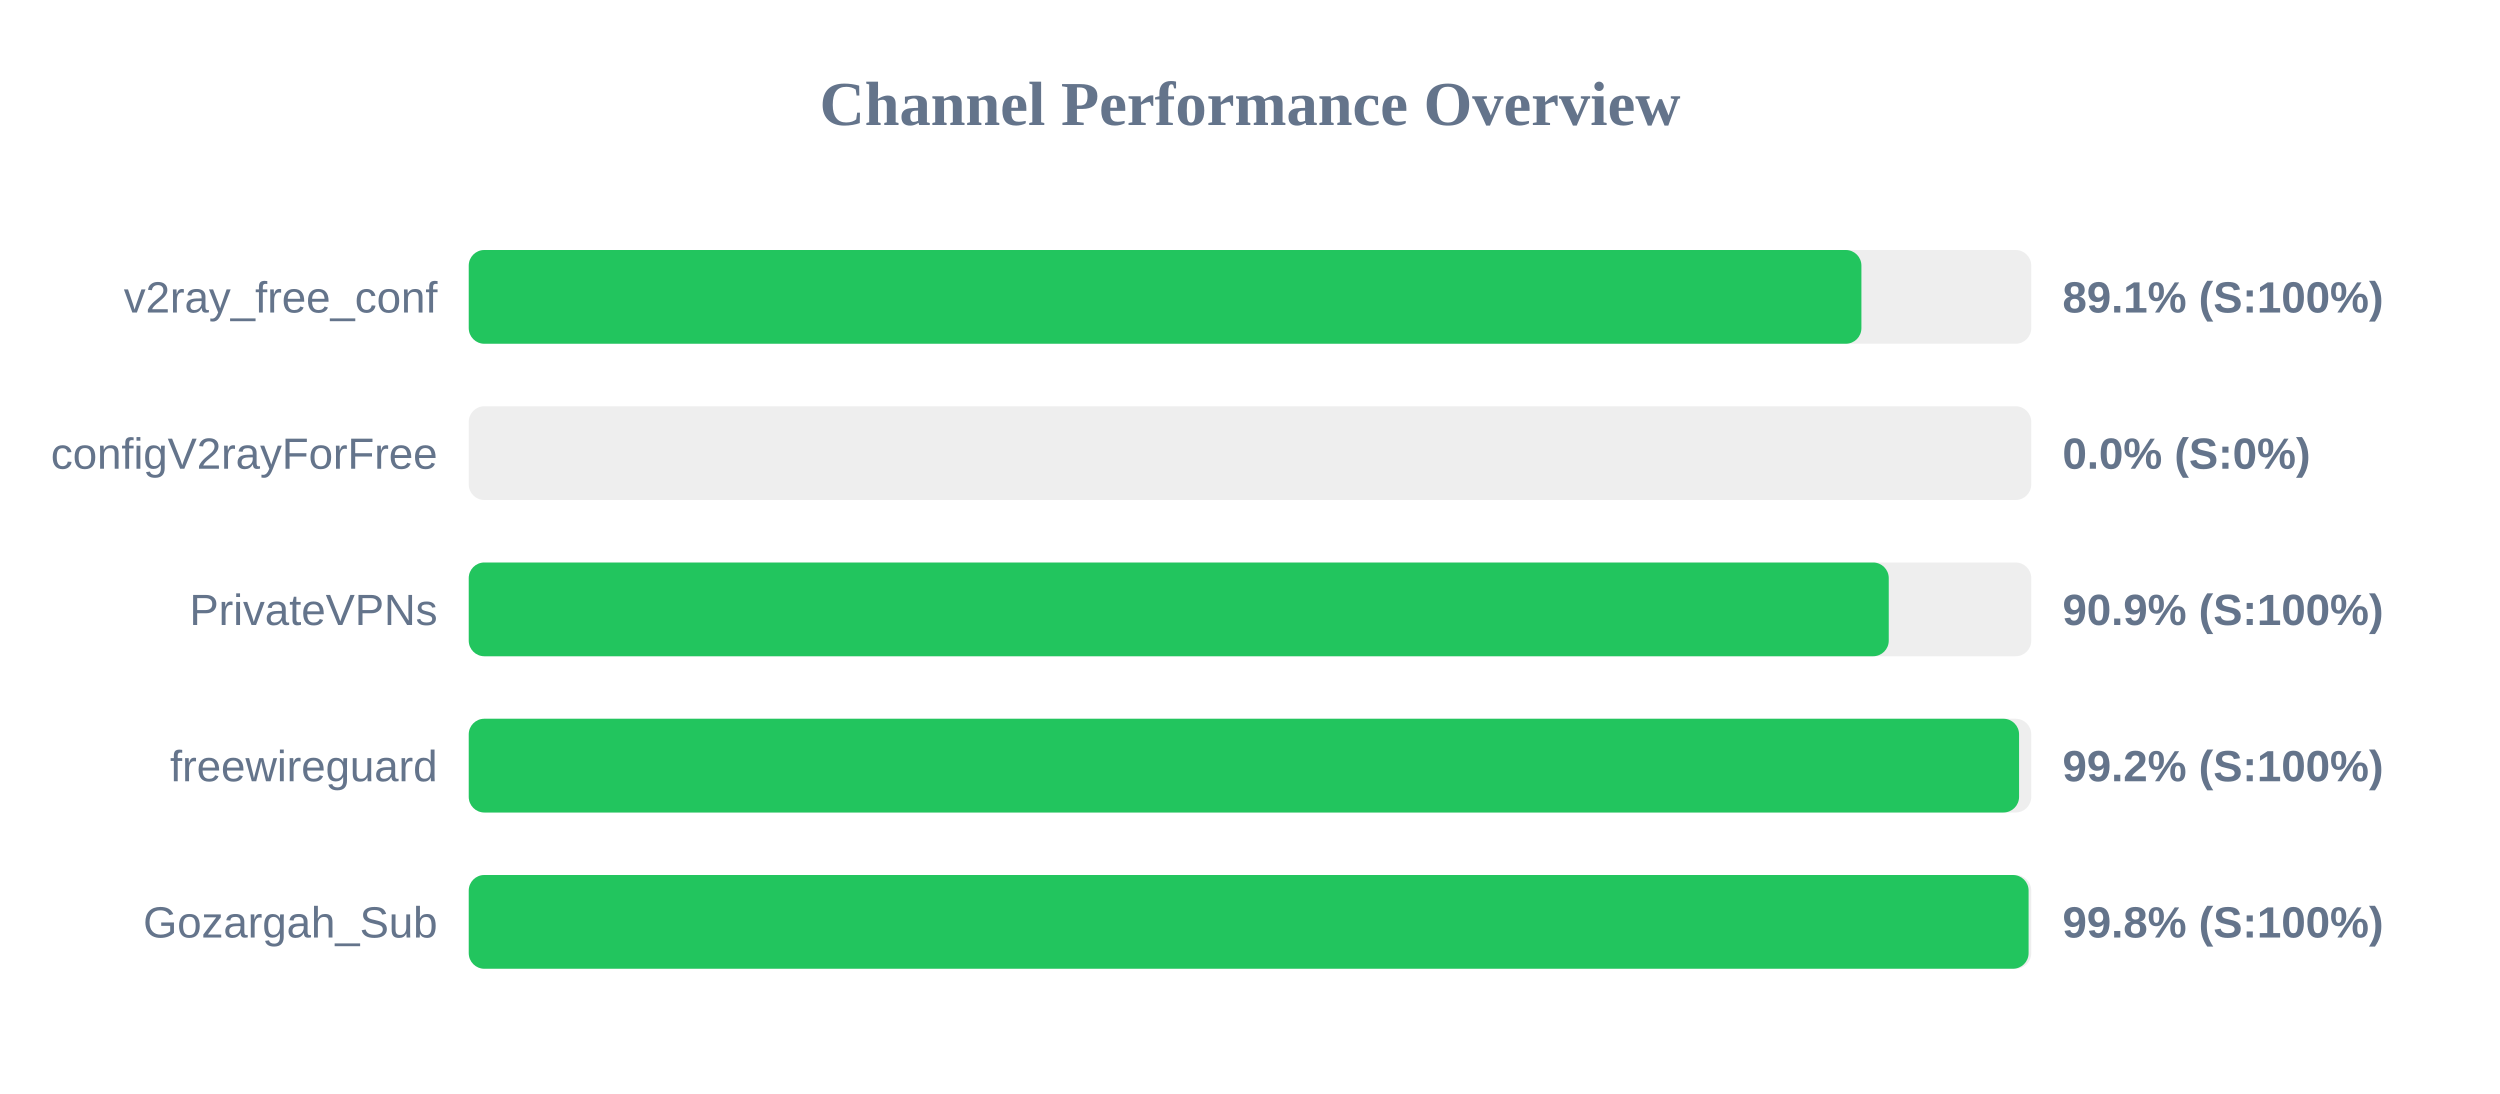
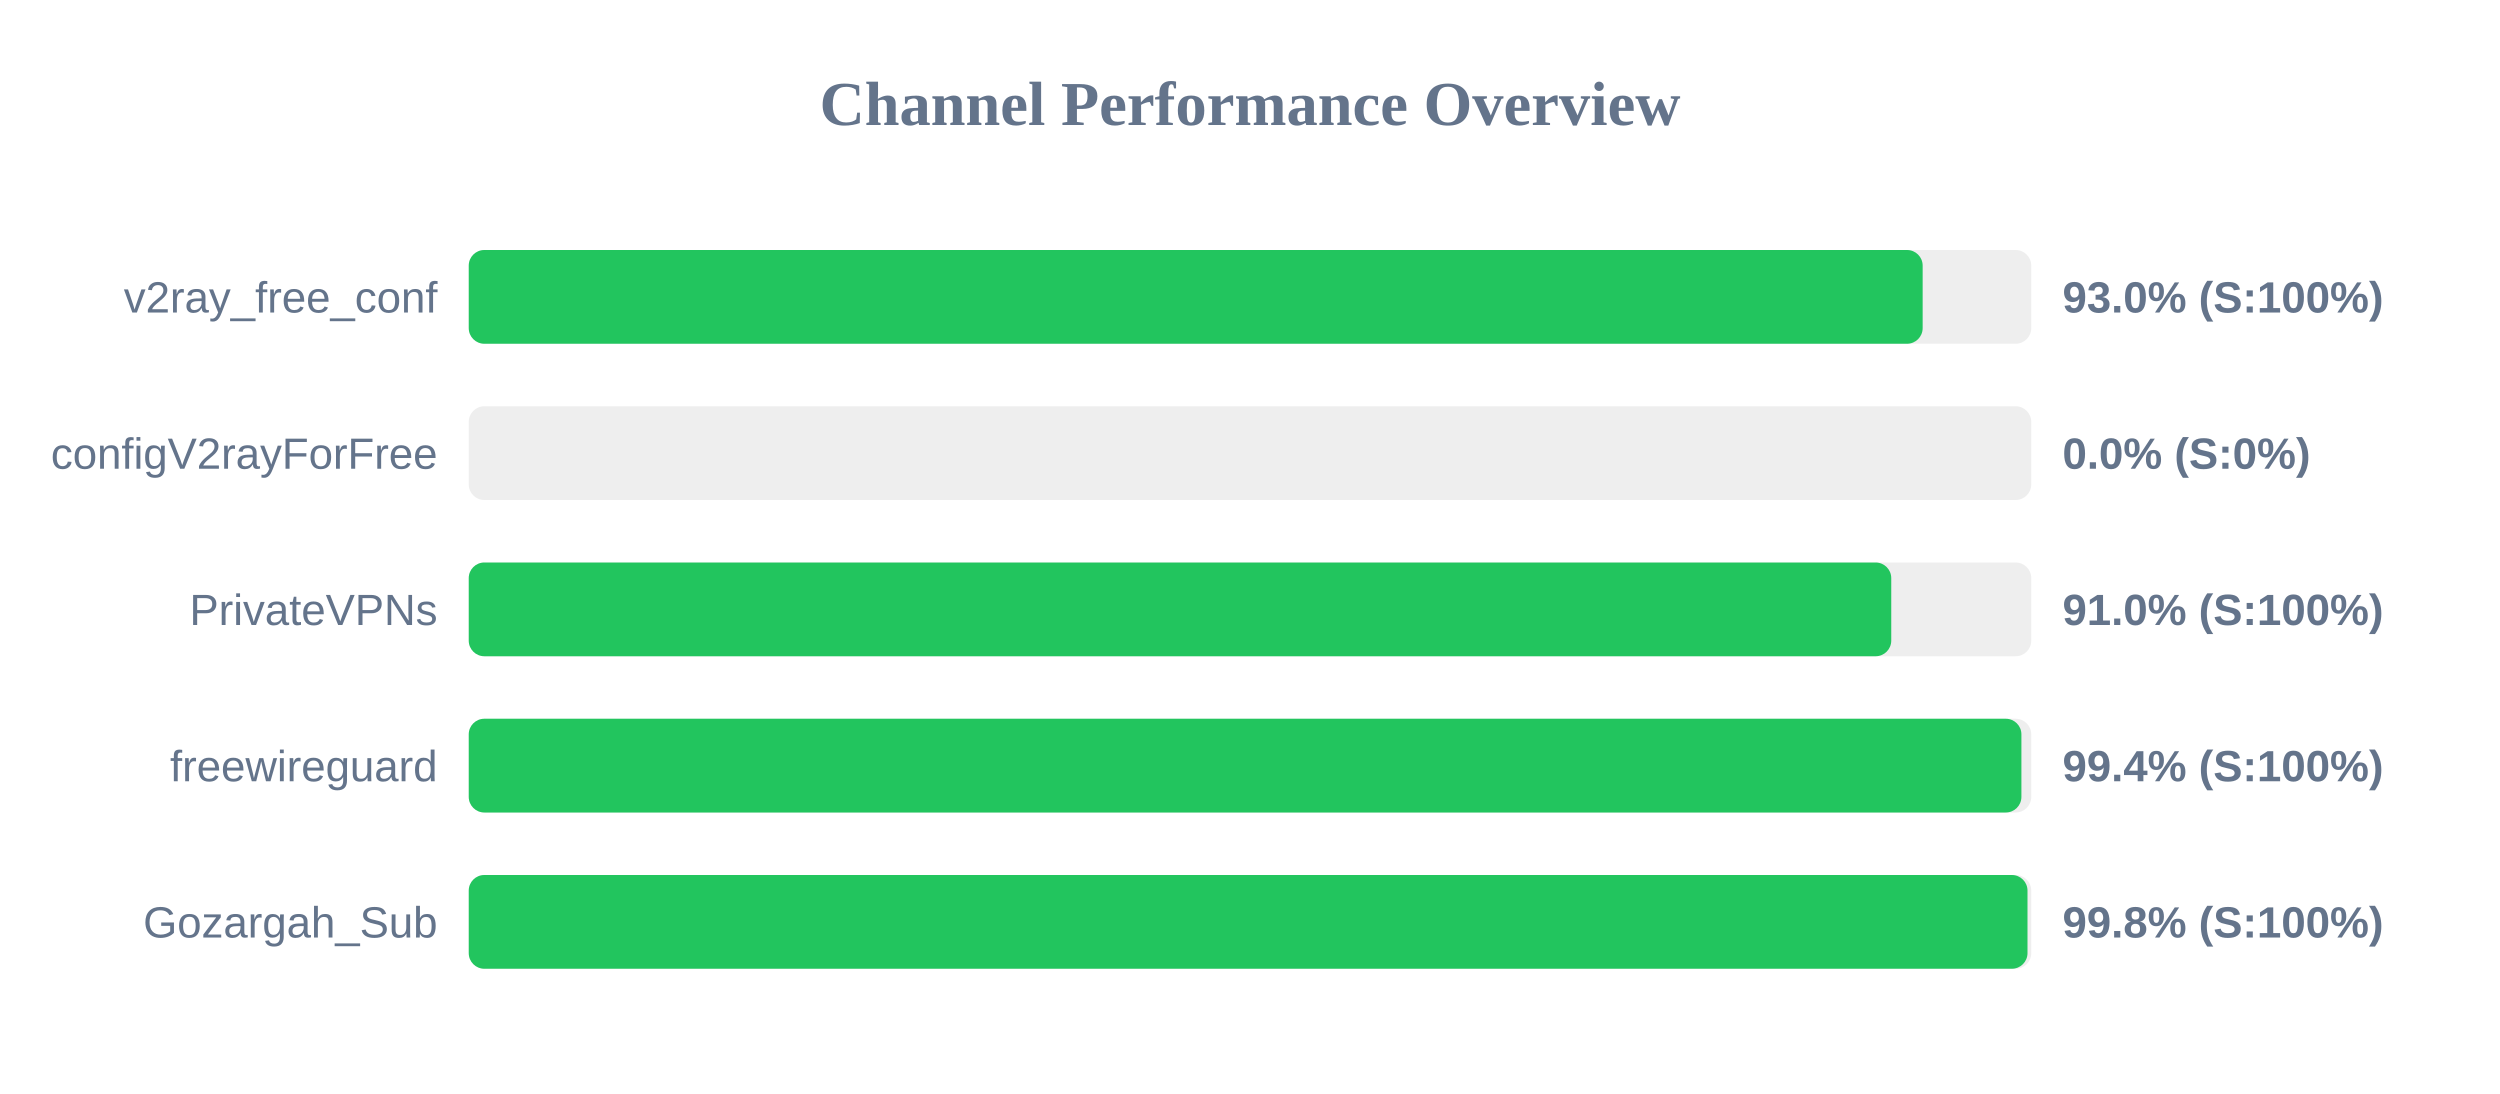
<svg xmlns="http://www.w3.org/2000/svg" width="800" height="350" version="1.1">
  <style>
        .row { font: 14px Arial; fill: #64748b; }
        .score { font: bold 14px Arial; fill: #64748b; }
    </style>
  <text x="400" y="40" text-anchor="middle" font-size="20px" font-weight="bold" fill="#64748b">Channel Performance Overview</text>
  <rect x="150" y="80" width="500" height="30" fill="#eee" rx="5" />
-   <rect x="150" y="80" width="445.65" height="30" fill="#22c55e" rx="5" />
+   <rect x="150" y="80" width="465.25" height="30" fill="#22c55e" rx="5" />
  <text x="140" y="100" text-anchor="end" class="row">v2ray_free_conf</text>
-   <text x="660" y="100" text-anchor="start" class="score">89.1% (S:100%)</text>
+   <text x="660" y="100" text-anchor="start" class="score">93.0% (S:100%)</text>
  <rect x="150" y="130" width="500" height="30" fill="#eee" rx="5" />
  <rect x="150" y="130" width="0.0" height="30" fill="#ef4444" rx="5" />
  <text x="140" y="150" text-anchor="end" class="row">configV2rayForFree</text>
  <text x="660" y="150" text-anchor="start" class="score">0.0% (S:0%)</text>
  <rect x="150" y="180" width="500" height="30" fill="#eee" rx="5" />
-   <rect x="150" y="180" width="454.4" height="30" fill="#22c55e" rx="5" />
+   <rect x="150" y="180" width="455.2" height="30" fill="#22c55e" rx="5" />
  <text x="140" y="200" text-anchor="end" class="row">PrivateVPNs</text>
-   <text x="660" y="200" text-anchor="start" class="score">90.9% (S:100%)</text>
+   <text x="660" y="200" text-anchor="start" class="score">91.0% (S:100%)</text>
  <rect x="150" y="230" width="500" height="30" fill="#eee" rx="5" />
-   <rect x="150" y="230" width="496.1" height="30" fill="#22c55e" rx="5" />
+   <rect x="150" y="230" width="496.85" height="30" fill="#22c55e" rx="5" />
  <text x="140" y="250" text-anchor="end" class="row">freewireguard</text>
-   <text x="660" y="250" text-anchor="start" class="score">99.2% (S:100%)</text>
+   <text x="660" y="250" text-anchor="start" class="score">99.4% (S:100%)</text>
  <rect x="150" y="280" width="500" height="30" fill="#eee" rx="5" />
-   <rect x="150" y="280" width="499.15" height="30" fill="#22c55e" rx="5" />
+   <rect x="150" y="280" width="498.8" height="30" fill="#22c55e" rx="5" />
  <text x="140" y="300" text-anchor="end" class="row">Gozargah_Sub</text>
  <text x="660" y="300" text-anchor="start" class="score">99.8% (S:100%)</text>
</svg>
